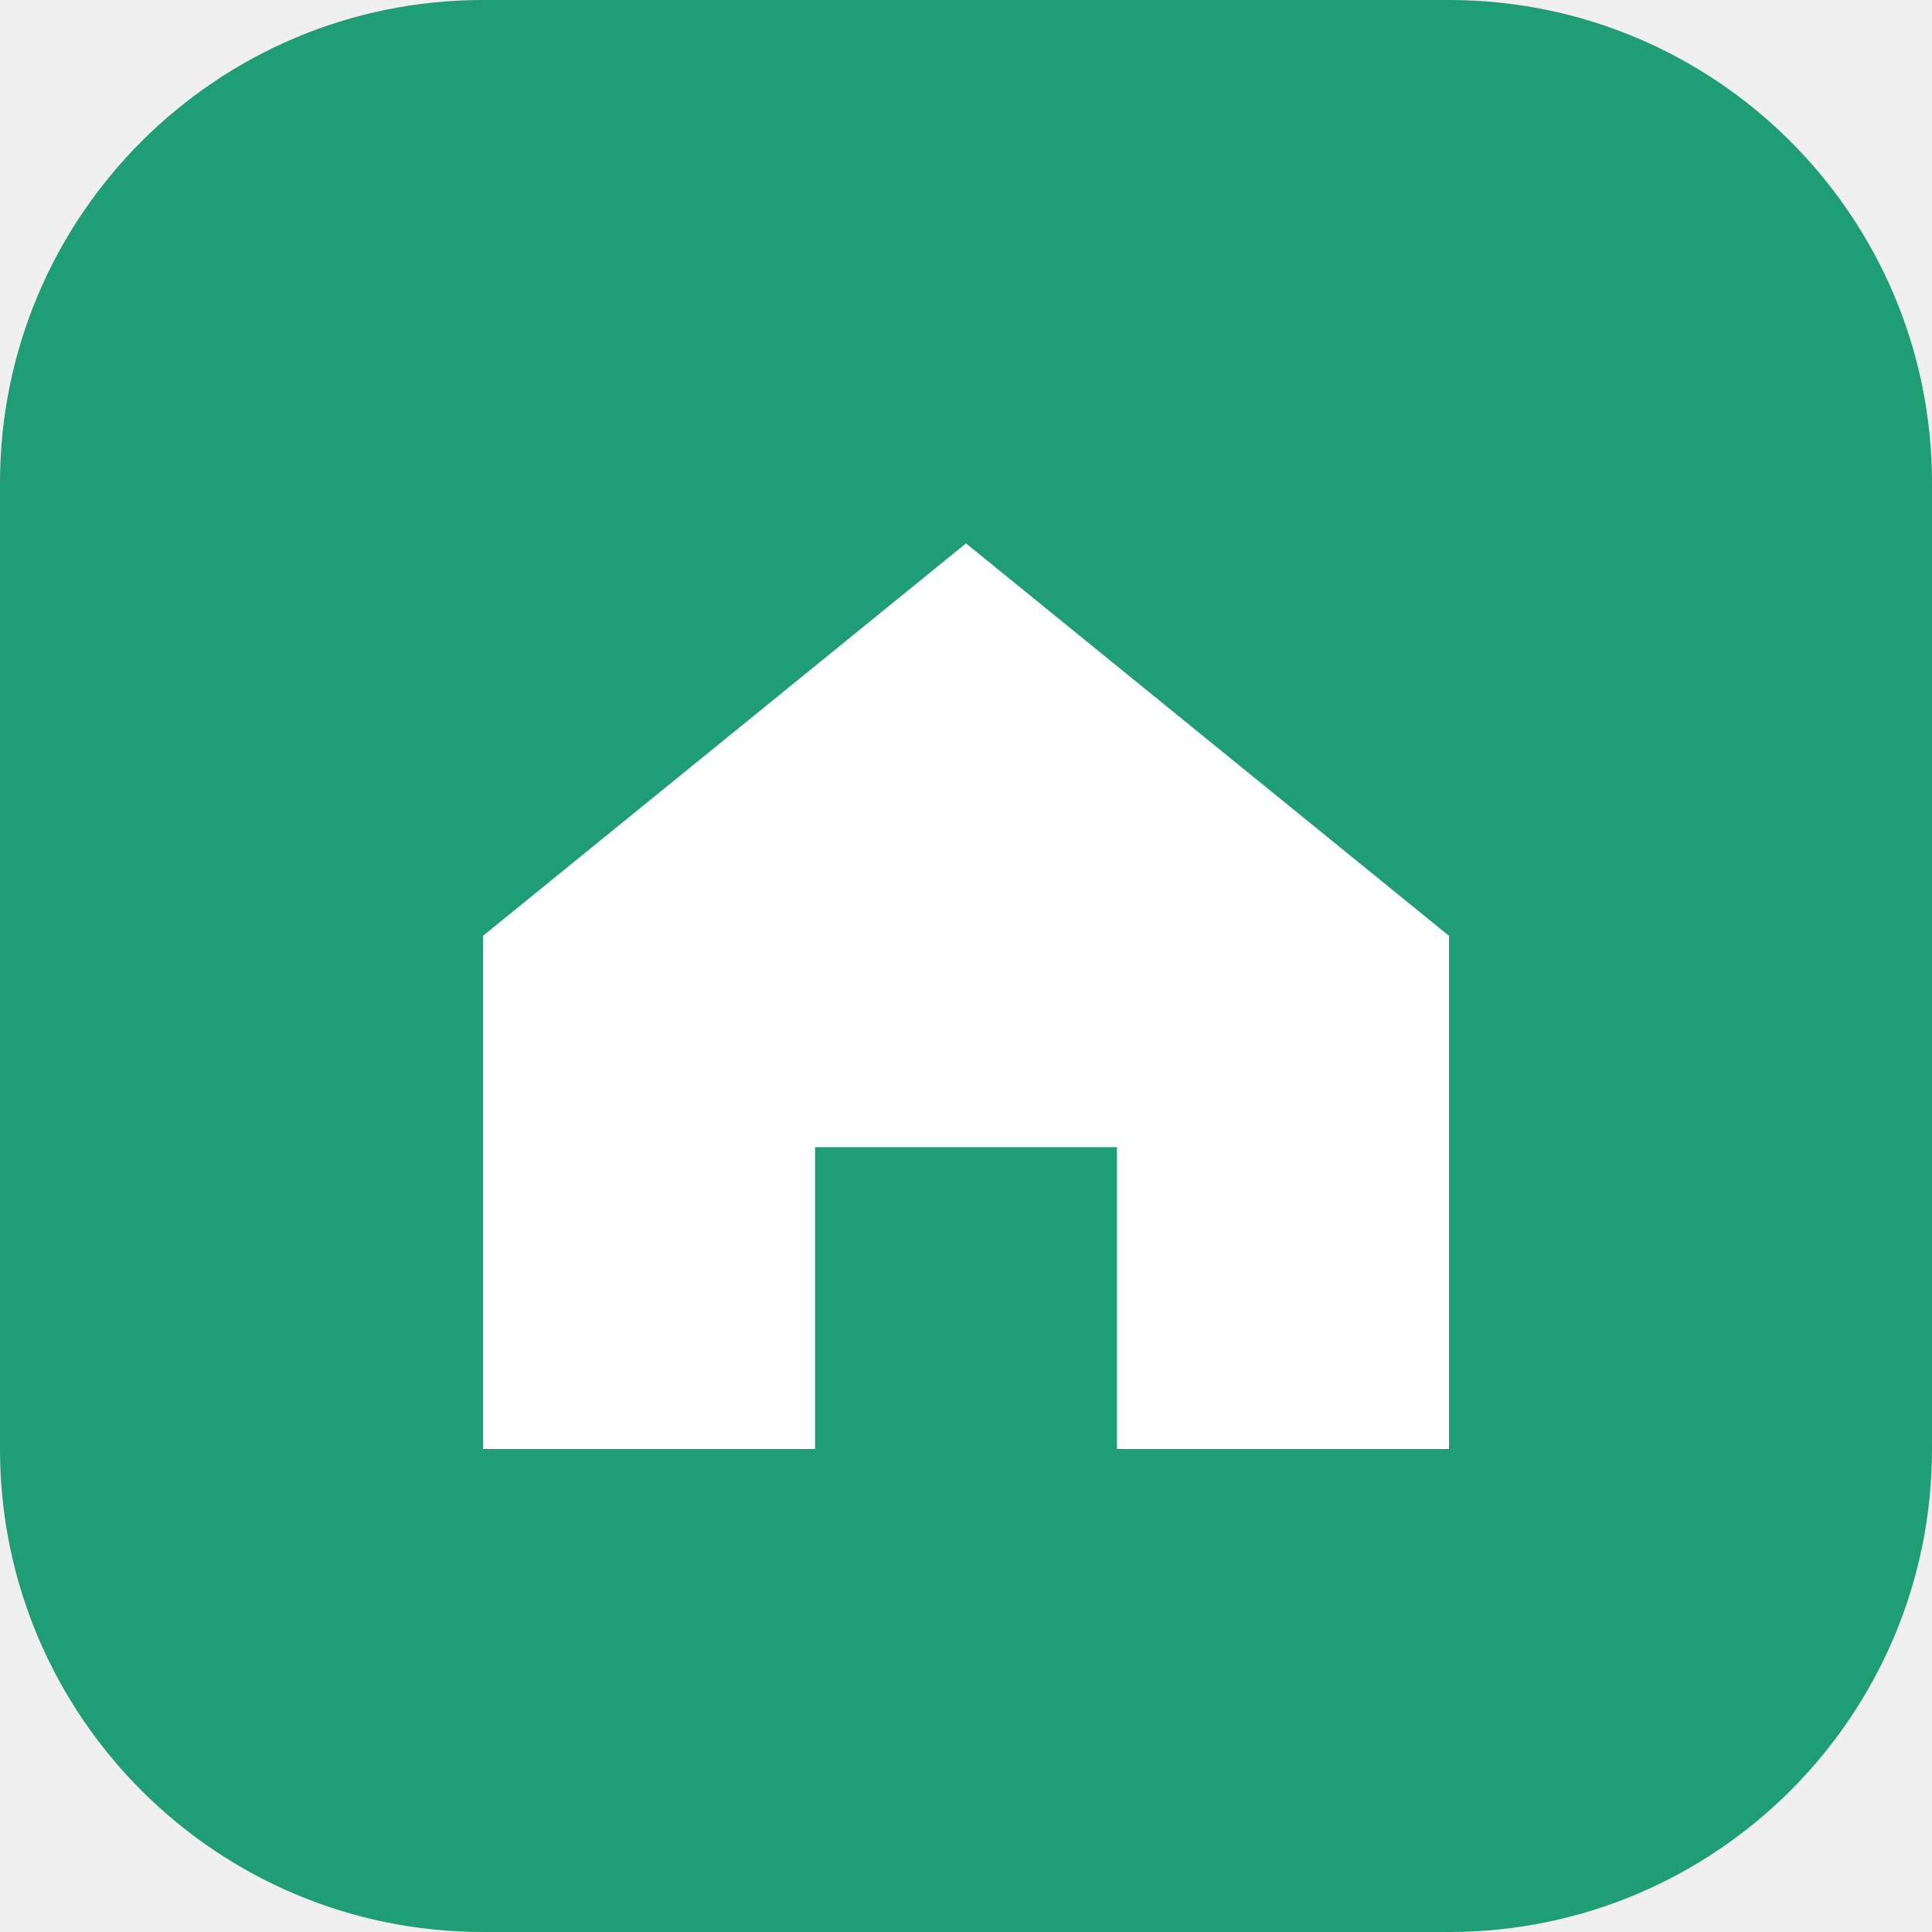
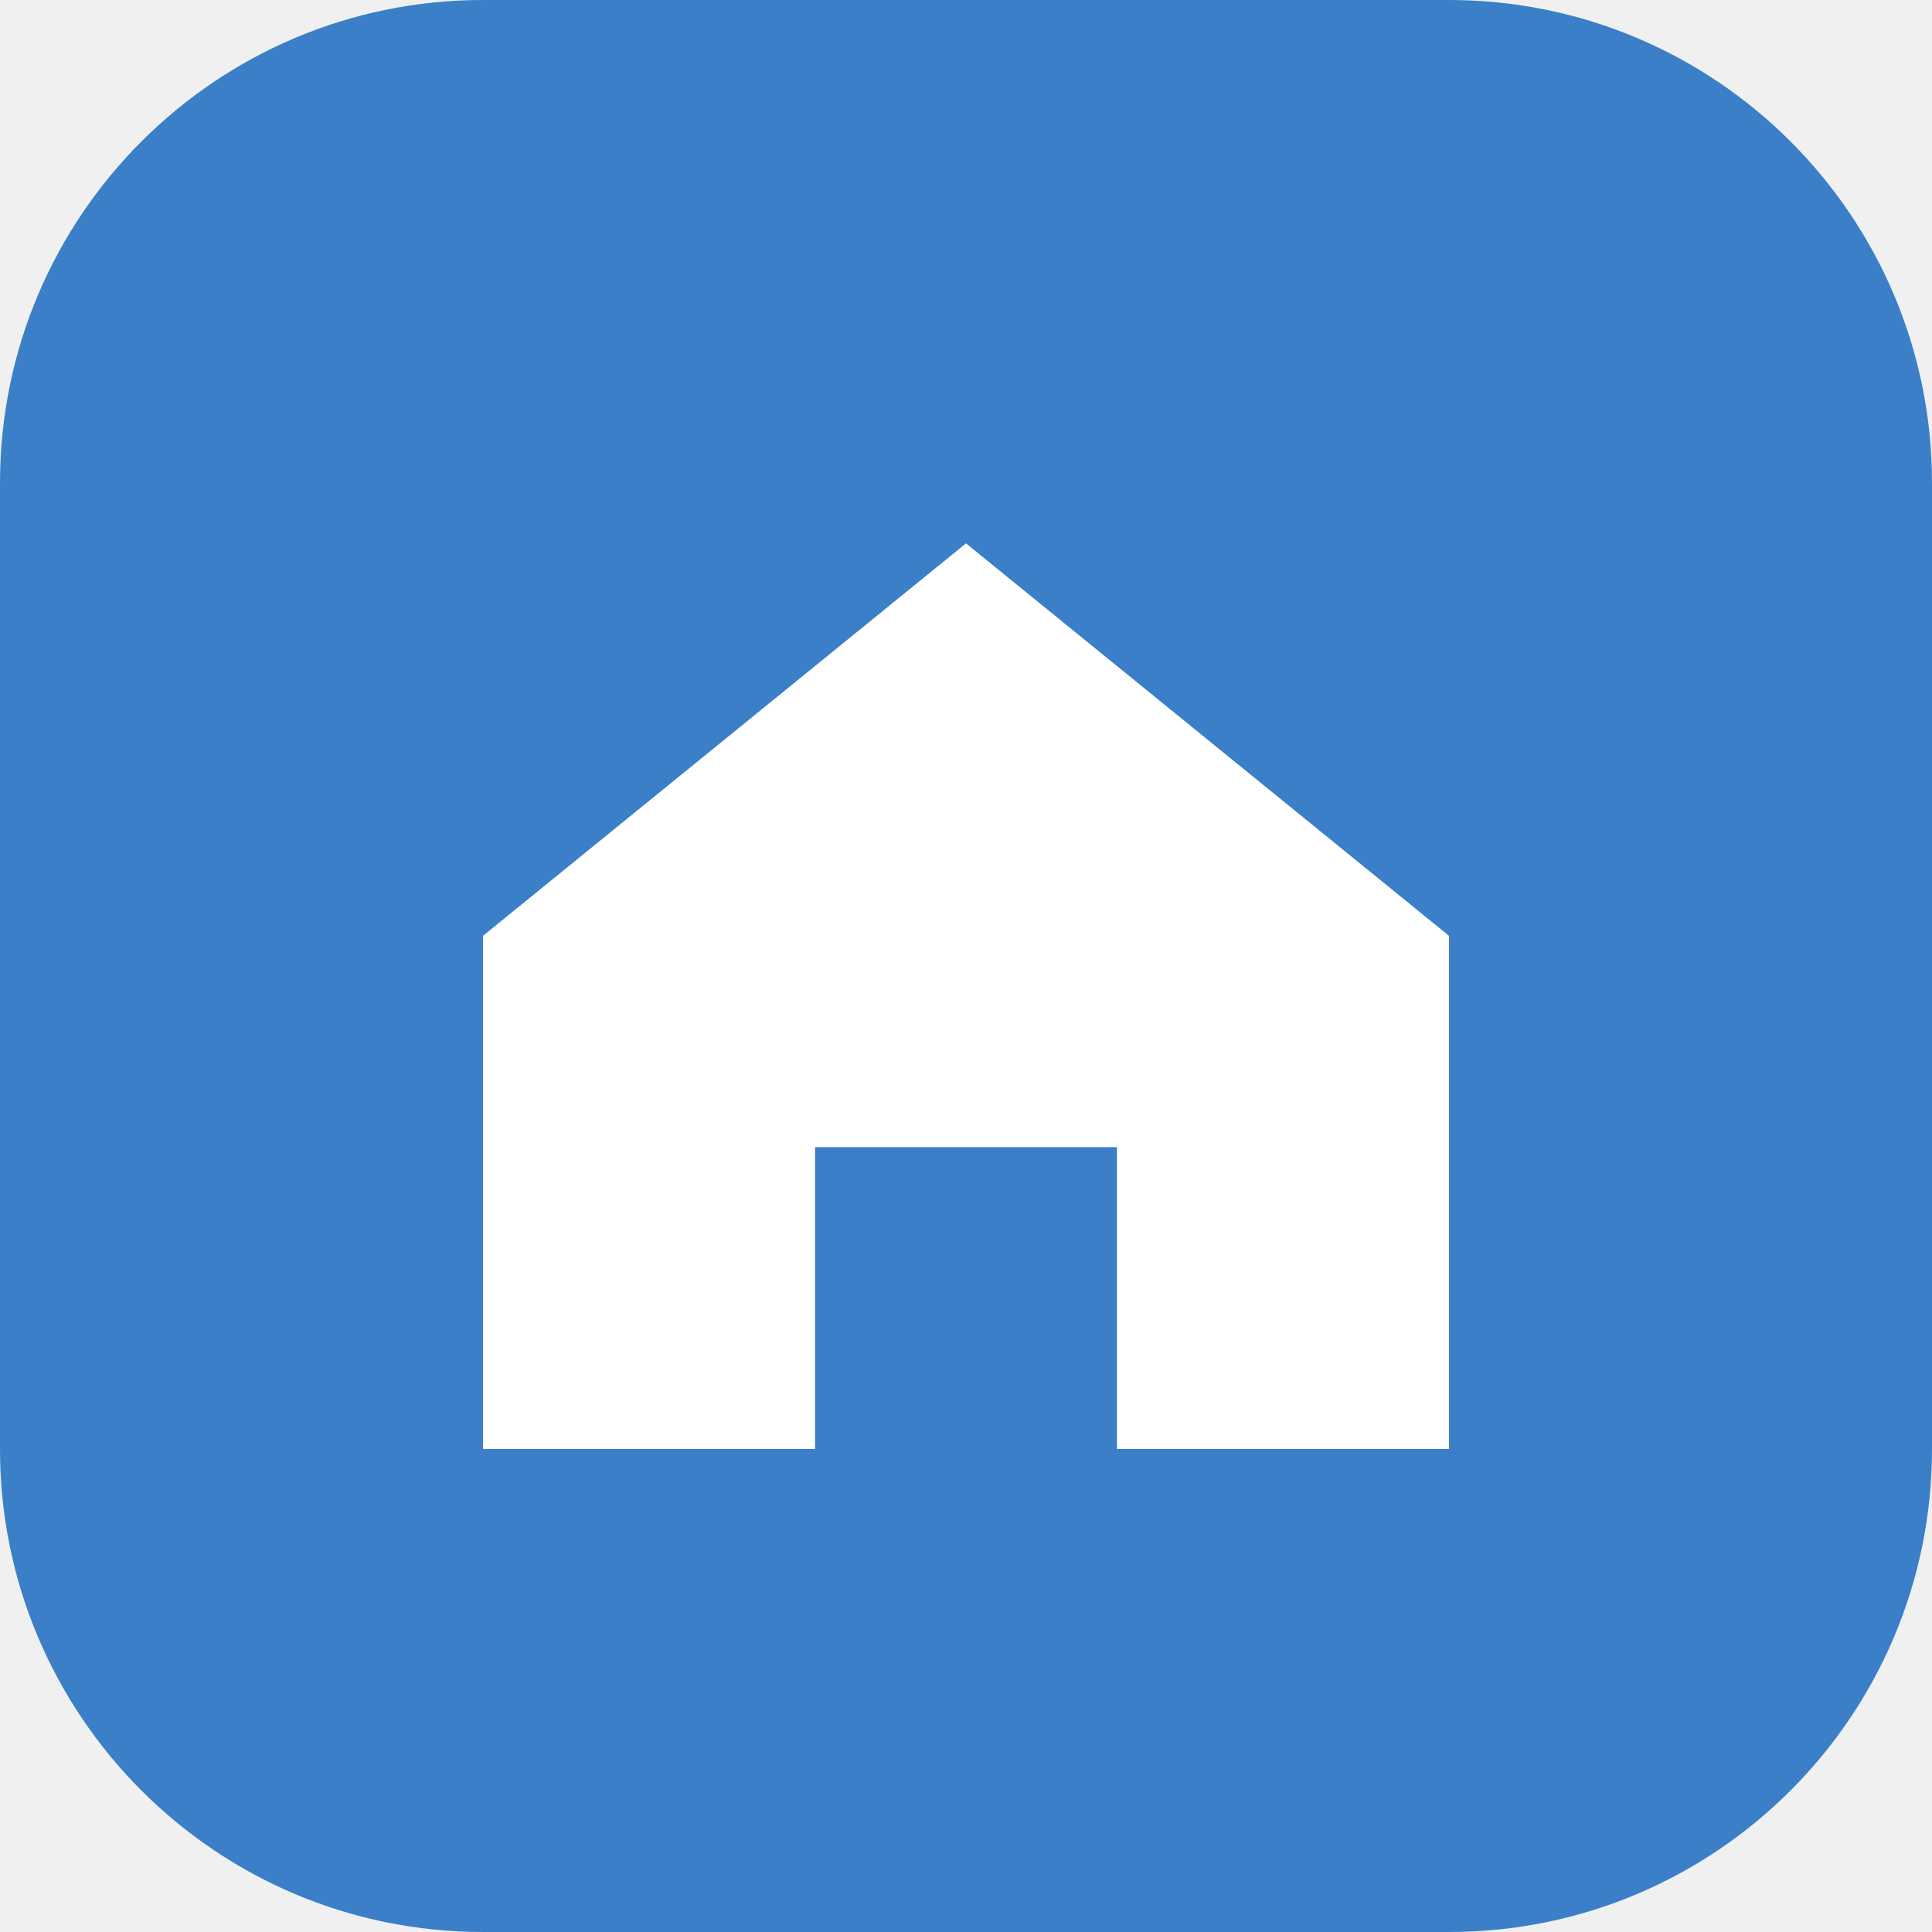
<svg xmlns="http://www.w3.org/2000/svg" viewBox="0 0 32 32">
-   <rect width="32" height="32" rx="8" fill="#1f9d74" />
+   <rect width="32" height="32" rx="8" fill="#3a7fc8" />
  <path d="M8 15.5 16 9l8 6.5V24h-5.5v-5h-5v5H8z" fill="#fff" />
</svg>
